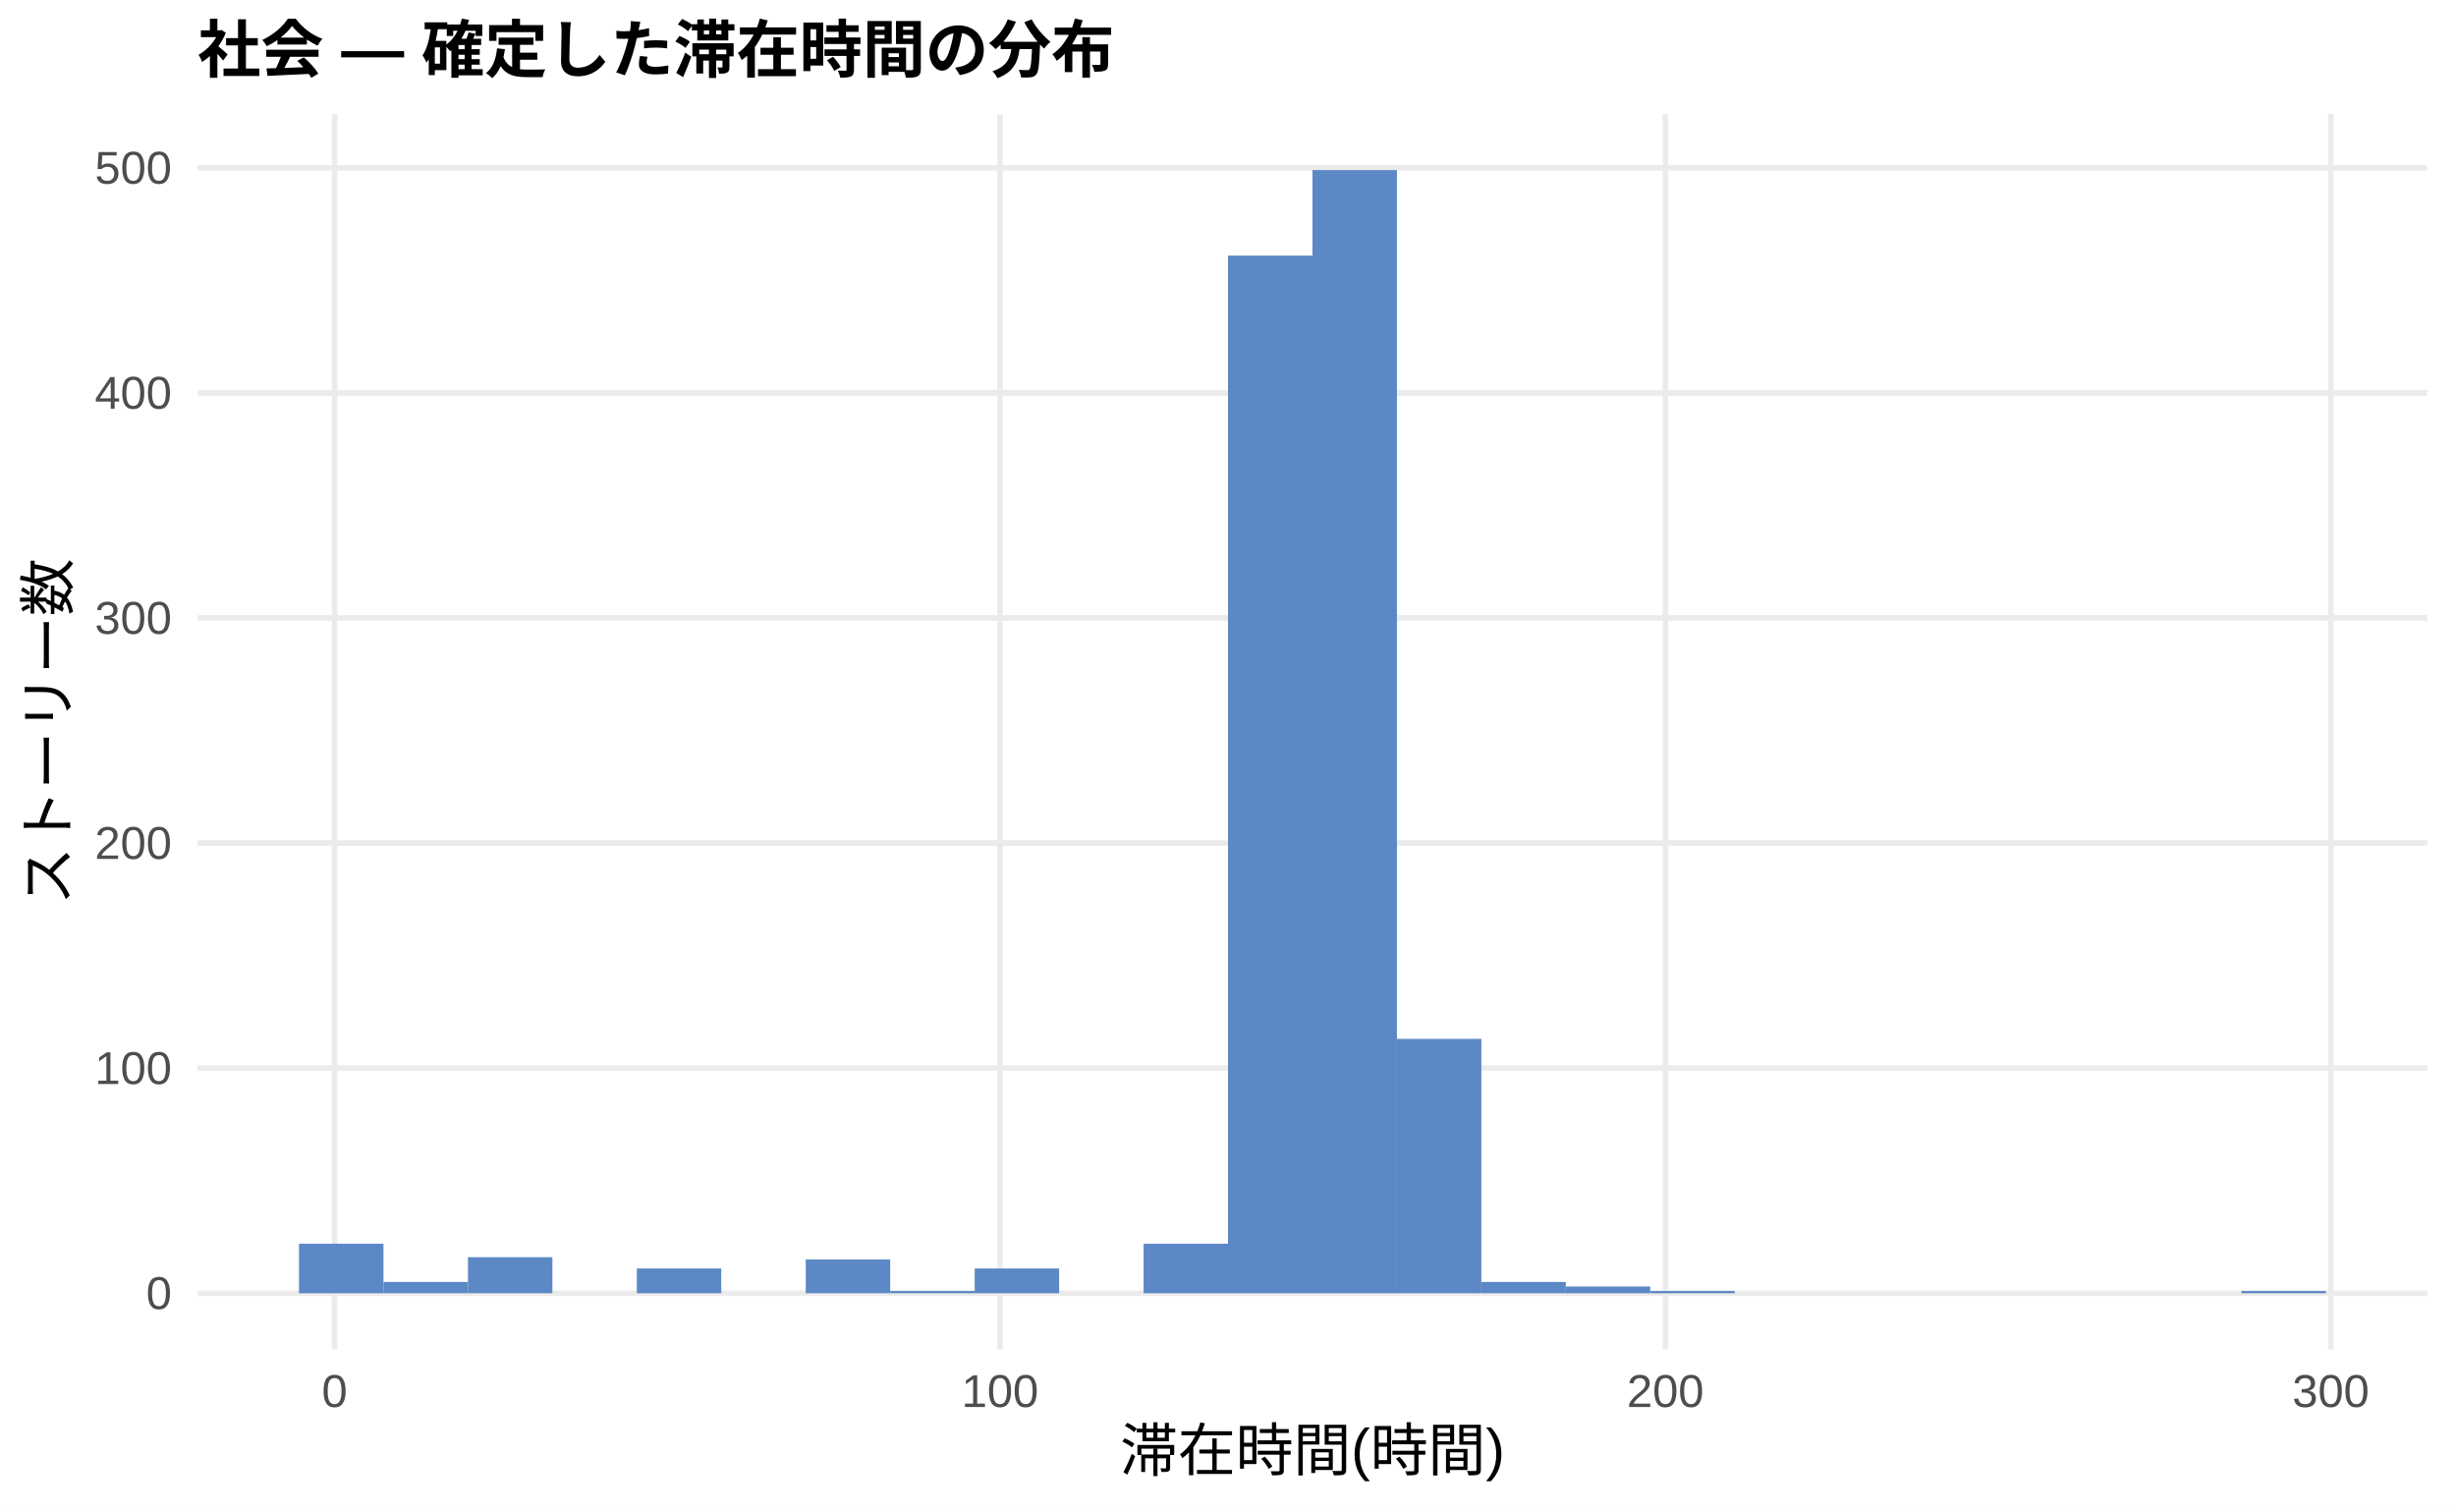
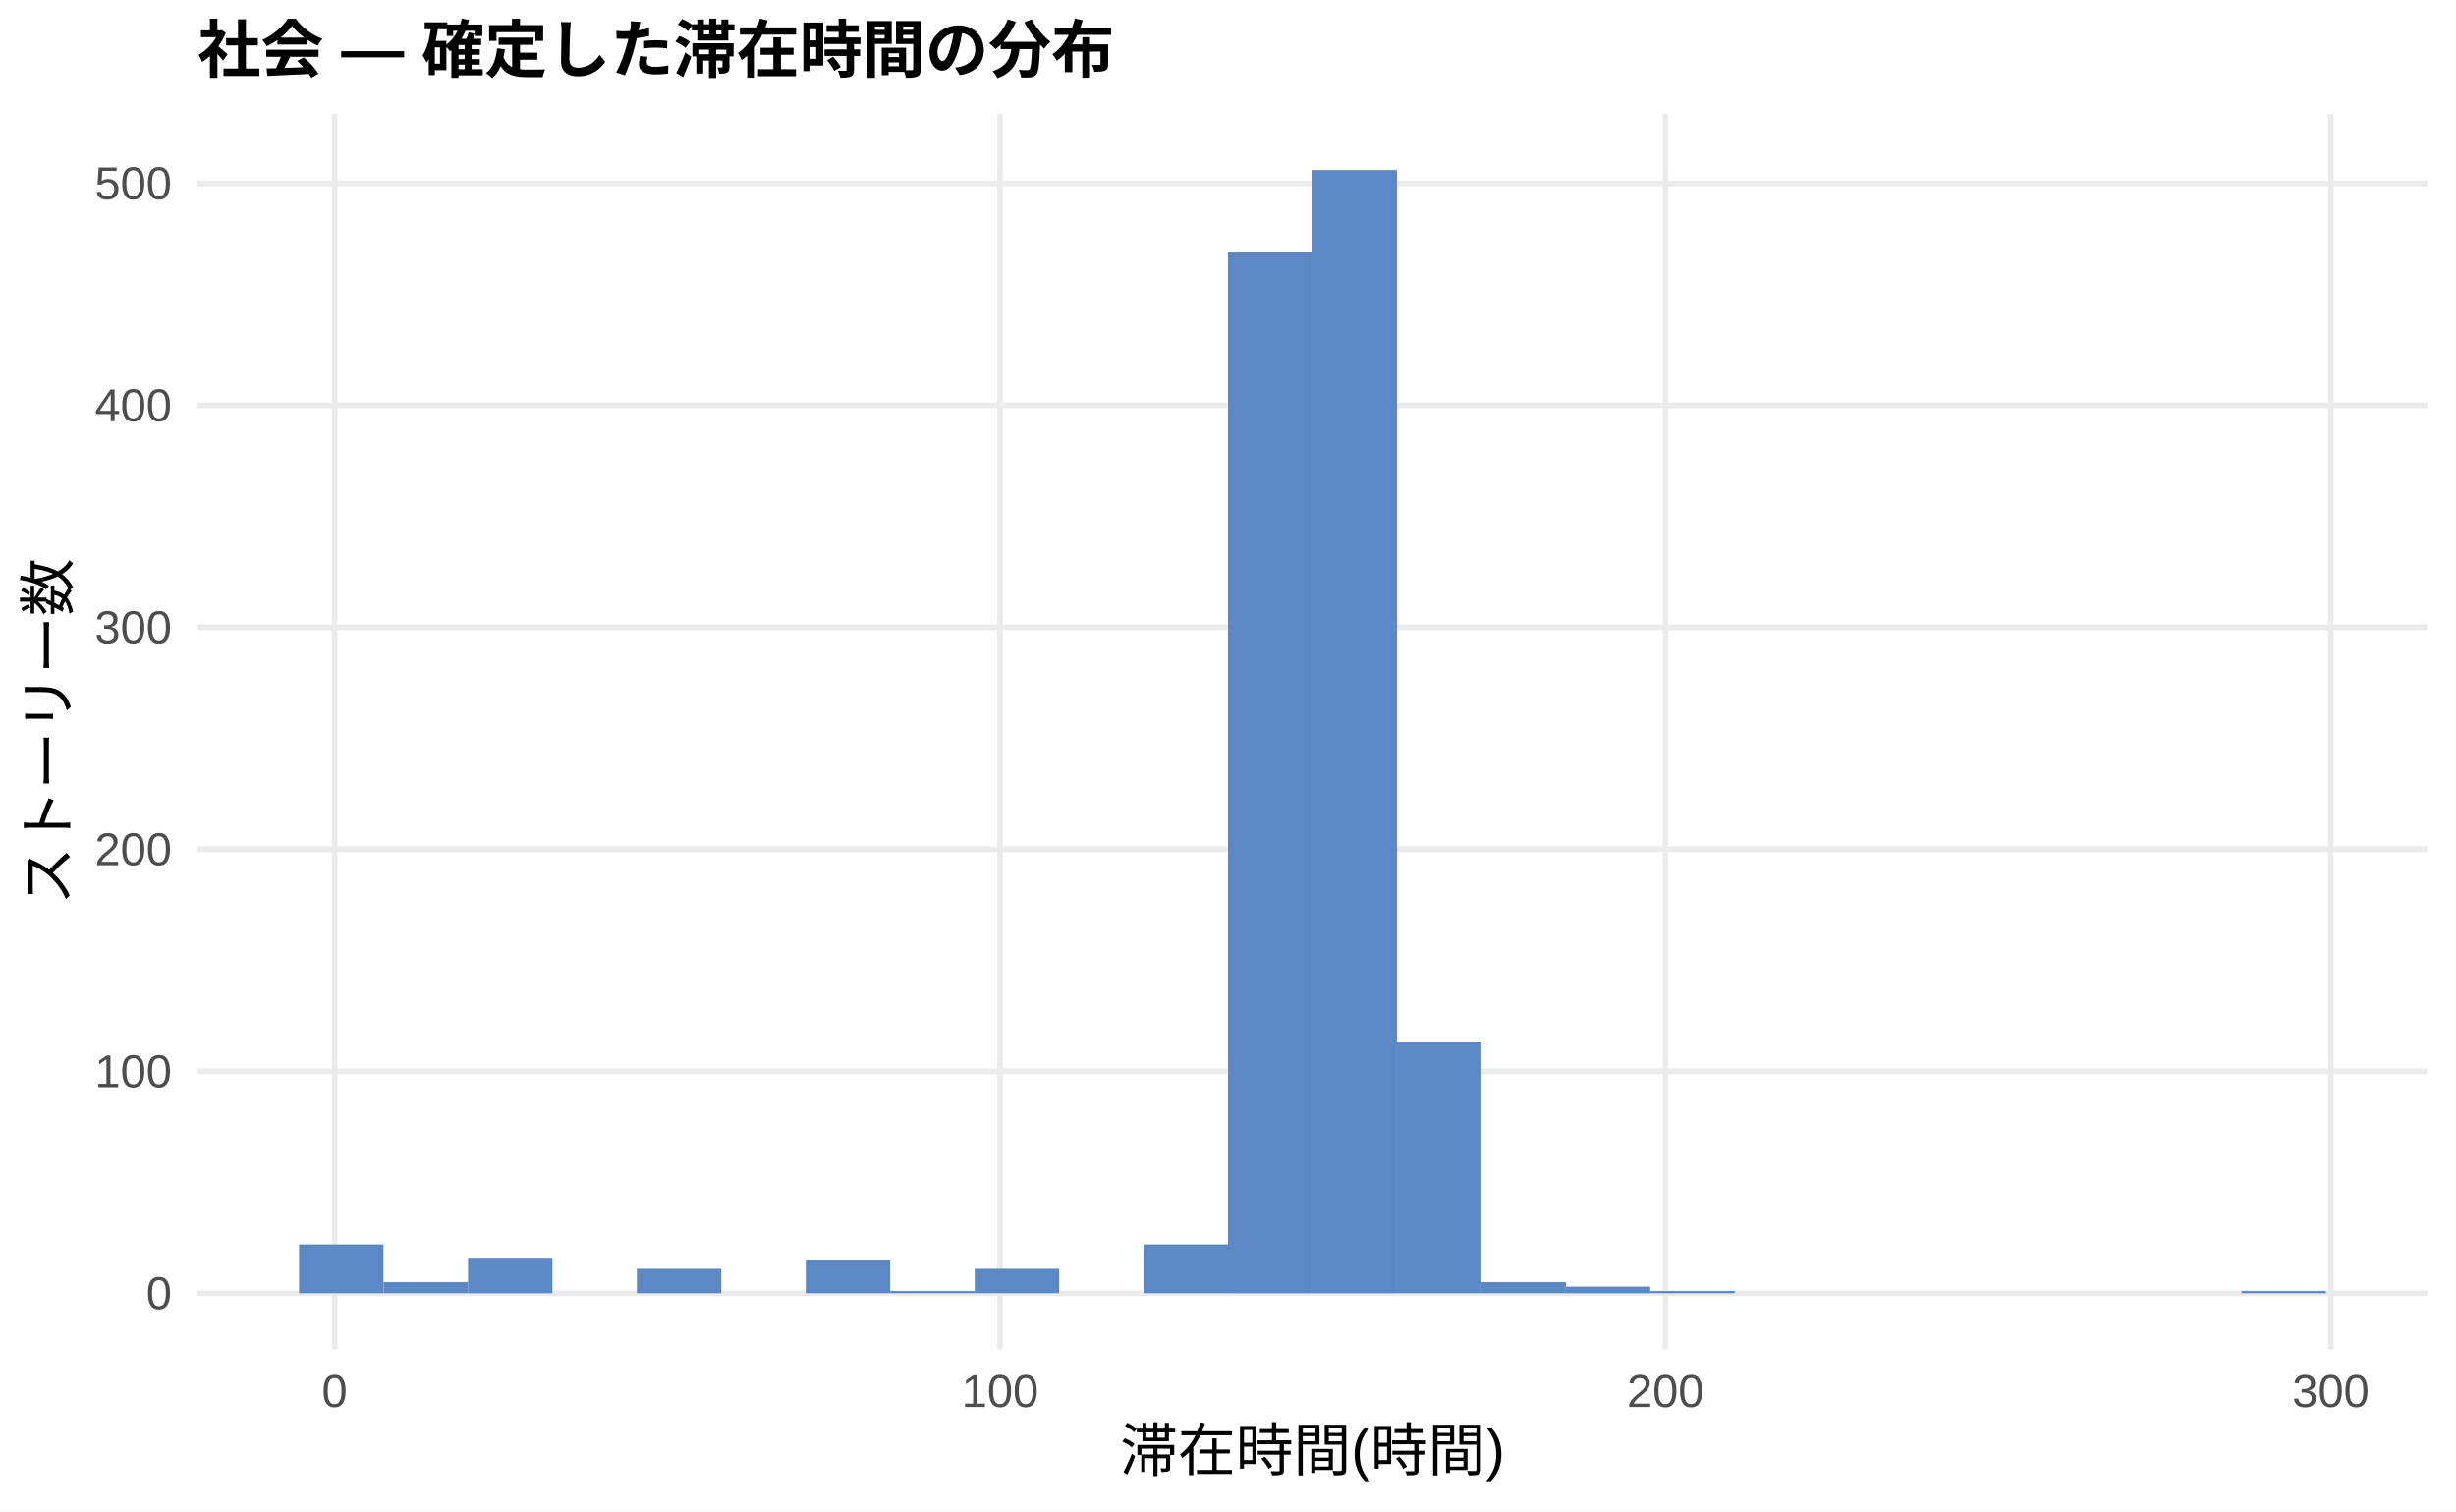
<svg xmlns="http://www.w3.org/2000/svg" width="468.00pt" height="288.00pt" viewBox="0 0 468.00 288.00">
  <g class="svglite">
    <defs>
      <style type="text/css">
    .svglite line, .svglite polyline, .svglite polygon, .svglite path, .svglite rect, .svglite circle {
      fill: none;
      stroke: #000000;
      stroke-linecap: round;
      stroke-linejoin: round;
      stroke-miterlimit: 10.00;
    }
    .svglite text {
      white-space: pre;
    }
    .svglite g.glyphgroup path {
      fill: inherit;
      stroke: none;
    }
  </style>
    </defs>
    <rect width="100%" height="100%" style="stroke: none; fill: #FFFFFF;" />
    <defs>
      <clipPath id="cpMC4wMHw0NjguMDB8MC4wMHwyODguMDA=">
        <rect x="0.00" y="0.00" width="468.00" height="288.00" />
      </clipPath>
    </defs>
    <g clip-path="url(#cpMC4wMHw0NjguMDB8MC4wMHwyODguMDA=)">
      <rect x="0.00" y="0.00" width="468.00" height="288.00" style="stroke-width: 1.07; stroke: none; fill: #FFFFFF;" />
    </g>
    <defs>
      <clipPath id="cpMzcuNjd8NDYyLjUyfDIxLjcxfDI1Ny4xMg==">
        <rect x="37.67" y="21.71" width="424.85" height="235.41" />
      </clipPath>
    </defs>
    <g clip-path="url(#cpMzcuNjd8NDYyLjUyfDIxLjcxfDI1Ny4xMg==)">
      <polyline points="37.67,246.42 462.52,246.42 " style="stroke-width: 1.07; stroke: #EBEBEB; stroke-linecap: butt;" />
-       <polyline points="37.67,203.53 462.52,203.53 " style="stroke-width: 1.07; stroke: #EBEBEB; stroke-linecap: butt;" />
-       <polyline points="37.67,160.64 462.52,160.64 " style="stroke-width: 1.07; stroke: #EBEBEB; stroke-linecap: butt;" />
-       <polyline points="37.67,117.75 462.52,117.75 " style="stroke-width: 1.07; stroke: #EBEBEB; stroke-linecap: butt;" />
-       <polyline points="37.67,74.87 462.52,74.87 " style="stroke-width: 1.07; stroke: #EBEBEB; stroke-linecap: butt;" />
-       <polyline points="37.67,31.98 462.52,31.98 " style="stroke-width: 1.07; stroke: #EBEBEB; stroke-linecap: butt;" />
+       <polyline points="37.67,204.12 462.52,204.12 " style="stroke-width: 1.07; stroke: #EBEBEB; stroke-linecap: butt;" />
+       <polyline points="37.67,161.83 462.52,161.83 " style="stroke-width: 1.07; stroke: #EBEBEB; stroke-linecap: butt;" />
+       <polyline points="37.67,119.53 462.52,119.53 " style="stroke-width: 1.07; stroke: #EBEBEB; stroke-linecap: butt;" />
+       <polyline points="37.67,77.24 462.52,77.24 " style="stroke-width: 1.07; stroke: #EBEBEB; stroke-linecap: butt;" />
+       <polyline points="37.67,34.95 462.52,34.95 " style="stroke-width: 1.07; stroke: #EBEBEB; stroke-linecap: butt;" />
      <polyline points="63.76,257.12 63.76,21.71 " style="stroke-width: 1.07; stroke: #EBEBEB; stroke-linecap: butt;" />
      <polyline points="190.56,257.12 190.56,21.71 " style="stroke-width: 1.07; stroke: #EBEBEB; stroke-linecap: butt;" />
      <polyline points="317.35,257.12 317.35,21.71 " style="stroke-width: 1.07; stroke: #EBEBEB; stroke-linecap: butt;" />
      <polyline points="444.14,257.12 444.14,21.71 " style="stroke-width: 1.07; stroke: #EBEBEB; stroke-linecap: butt;" />
-       <rect x="56.98" y="236.98" width="16.09" height="9.44" style="stroke-width: 1.07; stroke: none; stroke-linecap: butt; stroke-linejoin: miter; fill: #5C88C5;" />
-       <rect x="73.08" y="244.27" width="16.09" height="2.14" style="stroke-width: 1.07; stroke: none; stroke-linecap: butt; stroke-linejoin: miter; fill: #5C88C5;" />
-       <rect x="89.17" y="239.55" width="16.09" height="6.86" style="stroke-width: 1.07; stroke: none; stroke-linecap: butt; stroke-linejoin: miter; fill: #5C88C5;" />
+       <rect x="56.98" y="237.11" width="16.09" height="9.30" style="stroke-width: 1.07; stroke: none; stroke-linecap: butt; stroke-linejoin: miter; fill: #5C88C5;" />
+       <rect x="73.08" y="244.30" width="16.09" height="2.11" style="stroke-width: 1.07; stroke: none; stroke-linecap: butt; stroke-linejoin: miter; fill: #5C88C5;" />
+       <rect x="89.17" y="239.65" width="16.09" height="6.77" style="stroke-width: 1.07; stroke: none; stroke-linecap: butt; stroke-linejoin: miter; fill: #5C88C5;" />
      <rect x="105.26" y="246.42" width="16.09" height="0.00" style="stroke-width: 1.07; stroke: none; stroke-linecap: butt; stroke-linejoin: miter; fill: #5C88C5;" />
-       <rect x="121.35" y="241.70" width="16.09" height="4.72" style="stroke-width: 1.07; stroke: none; stroke-linecap: butt; stroke-linejoin: miter; fill: #5C88C5;" />
+       <rect x="121.35" y="241.76" width="16.09" height="4.65" style="stroke-width: 1.07; stroke: none; stroke-linecap: butt; stroke-linejoin: miter; fill: #5C88C5;" />
      <rect x="137.45" y="246.42" width="16.09" height="0.00" style="stroke-width: 1.07; stroke: none; stroke-linecap: butt; stroke-linejoin: miter; fill: #5C88C5;" />
-       <rect x="153.54" y="239.98" width="16.09" height="6.43" style="stroke-width: 1.07; stroke: none; stroke-linecap: butt; stroke-linejoin: miter; fill: #5C88C5;" />
-       <rect x="169.63" y="245.99" width="16.09" height="0.43" style="stroke-width: 1.07; stroke: none; stroke-linecap: butt; stroke-linejoin: miter; fill: #5C88C5;" />
-       <rect x="185.73" y="241.70" width="16.09" height="4.72" style="stroke-width: 1.07; stroke: none; stroke-linecap: butt; stroke-linejoin: miter; fill: #5C88C5;" />
+       <rect x="153.54" y="240.07" width="16.09" height="6.34" style="stroke-width: 1.07; stroke: none; stroke-linecap: butt; stroke-linejoin: miter; fill: #5C88C5;" />
+       <rect x="169.63" y="245.99" width="16.09" height="0.42" style="stroke-width: 1.07; stroke: none; stroke-linecap: butt; stroke-linejoin: miter; fill: #5C88C5;" />
+       <rect x="185.73" y="241.76" width="16.09" height="4.65" style="stroke-width: 1.07; stroke: none; stroke-linecap: butt; stroke-linejoin: miter; fill: #5C88C5;" />
      <rect x="201.82" y="246.42" width="16.09" height="0.00" style="stroke-width: 1.07; stroke: none; stroke-linecap: butt; stroke-linejoin: miter; fill: #5C88C5;" />
-       <rect x="217.91" y="236.98" width="16.09" height="9.44" style="stroke-width: 1.07; stroke: none; stroke-linecap: butt; stroke-linejoin: miter; fill: #5C88C5;" />
-       <rect x="234.00" y="48.71" width="16.09" height="197.71" style="stroke-width: 1.07; stroke: none; stroke-linecap: butt; stroke-linejoin: miter; fill: #5C88C5;" />
+       <rect x="217.91" y="237.11" width="16.09" height="9.30" style="stroke-width: 1.07; stroke: none; stroke-linecap: butt; stroke-linejoin: miter; fill: #5C88C5;" />
+       <rect x="234.00" y="48.06" width="16.09" height="198.36" style="stroke-width: 1.07; stroke: none; stroke-linecap: butt; stroke-linejoin: miter; fill: #5C88C5;" />
      <rect x="250.10" y="32.41" width="16.09" height="214.01" style="stroke-width: 1.07; stroke: none; stroke-linecap: butt; stroke-linejoin: miter; fill: #5C88C5;" />
-       <rect x="266.19" y="197.95" width="16.09" height="48.46" style="stroke-width: 1.07; stroke: none; stroke-linecap: butt; stroke-linejoin: miter; fill: #5C88C5;" />
-       <rect x="282.28" y="244.27" width="16.09" height="2.14" style="stroke-width: 1.07; stroke: none; stroke-linecap: butt; stroke-linejoin: miter; fill: #5C88C5;" />
-       <rect x="298.37" y="245.13" width="16.09" height="1.29" style="stroke-width: 1.07; stroke: none; stroke-linecap: butt; stroke-linejoin: miter; fill: #5C88C5;" />
-       <rect x="314.47" y="245.99" width="16.09" height="0.43" style="stroke-width: 1.07; stroke: none; stroke-linecap: butt; stroke-linejoin: miter; fill: #5C88C5;" />
+       <rect x="266.19" y="198.62" width="16.09" height="47.79" style="stroke-width: 1.07; stroke: none; stroke-linecap: butt; stroke-linejoin: miter; fill: #5C88C5;" />
+       <rect x="282.28" y="244.30" width="16.09" height="2.11" style="stroke-width: 1.07; stroke: none; stroke-linecap: butt; stroke-linejoin: miter; fill: #5C88C5;" />
+       <rect x="298.37" y="245.15" width="16.09" height="1.27" style="stroke-width: 1.07; stroke: none; stroke-linecap: butt; stroke-linejoin: miter; fill: #5C88C5;" />
+       <rect x="314.47" y="245.99" width="16.09" height="0.42" style="stroke-width: 1.07; stroke: none; stroke-linecap: butt; stroke-linejoin: miter; fill: #5C88C5;" />
      <rect x="330.56" y="246.42" width="16.09" height="0.00" style="stroke-width: 1.07; stroke: none; stroke-linecap: butt; stroke-linejoin: miter; fill: #5C88C5;" />
      <rect x="346.65" y="246.42" width="16.09" height="0.00" style="stroke-width: 1.07; stroke: none; stroke-linecap: butt; stroke-linejoin: miter; fill: #5C88C5;" />
      <rect x="362.75" y="246.42" width="16.09" height="0.00" style="stroke-width: 1.07; stroke: none; stroke-linecap: butt; stroke-linejoin: miter; fill: #5C88C5;" />
      <rect x="378.84" y="246.42" width="16.09" height="0.00" style="stroke-width: 1.07; stroke: none; stroke-linecap: butt; stroke-linejoin: miter; fill: #5C88C5;" />
      <rect x="394.93" y="246.42" width="16.09" height="0.00" style="stroke-width: 1.07; stroke: none; stroke-linecap: butt; stroke-linejoin: miter; fill: #5C88C5;" />
      <rect x="411.02" y="246.42" width="16.09" height="0.00" style="stroke-width: 1.07; stroke: none; stroke-linecap: butt; stroke-linejoin: miter; fill: #5C88C5;" />
-       <rect x="427.12" y="245.99" width="16.09" height="0.43" style="stroke-width: 1.07; stroke: none; stroke-linecap: butt; stroke-linejoin: miter; fill: #5C88C5;" />
+       <rect x="427.12" y="245.99" width="16.09" height="0.42" style="stroke-width: 1.07; stroke: none; stroke-linecap: butt; stroke-linejoin: miter; fill: #5C88C5;" />
    </g>
    <g clip-path="url(#cpMC4wMHw0NjguMDB8MC4wMHwyODguMDA=)">
      <text x="32.74" y="249.44" text-anchor="end" style="font-size: 8.80px;fill: #4D4D4D; font-family: &quot;Liberation Sans&quot;;" textLength="4.89px" lengthAdjust="spacingAndGlyphs">0</text>
-       <text x="32.74" y="206.56" text-anchor="end" style="font-size: 8.80px;fill: #4D4D4D; font-family: &quot;Liberation Sans&quot;;" textLength="14.67px" lengthAdjust="spacingAndGlyphs">100</text>
-       <text x="32.74" y="163.67" text-anchor="end" style="font-size: 8.80px;fill: #4D4D4D; font-family: &quot;Liberation Sans&quot;;" textLength="14.67px" lengthAdjust="spacingAndGlyphs">200</text>
-       <text x="32.74" y="120.78" text-anchor="end" style="font-size: 8.80px;fill: #4D4D4D; font-family: &quot;Liberation Sans&quot;;" textLength="14.67px" lengthAdjust="spacingAndGlyphs">300</text>
-       <text x="32.74" y="77.89" text-anchor="end" style="font-size: 8.80px;fill: #4D4D4D; font-family: &quot;Liberation Sans&quot;;" textLength="14.67px" lengthAdjust="spacingAndGlyphs">400</text>
-       <text x="32.74" y="35.01" text-anchor="end" style="font-size: 8.80px;fill: #4D4D4D; font-family: &quot;Liberation Sans&quot;;" textLength="14.67px" lengthAdjust="spacingAndGlyphs">500</text>
+       <text x="32.74" y="207.15" text-anchor="end" style="font-size: 8.80px;fill: #4D4D4D; font-family: &quot;Liberation Sans&quot;;" textLength="14.67px" lengthAdjust="spacingAndGlyphs">100</text>
+       <text x="32.74" y="164.86" text-anchor="end" style="font-size: 8.80px;fill: #4D4D4D; font-family: &quot;Liberation Sans&quot;;" textLength="14.67px" lengthAdjust="spacingAndGlyphs">200</text>
+       <text x="32.74" y="122.56" text-anchor="end" style="font-size: 8.80px;fill: #4D4D4D; font-family: &quot;Liberation Sans&quot;;" textLength="14.67px" lengthAdjust="spacingAndGlyphs">300</text>
+       <text x="32.74" y="80.27" text-anchor="end" style="font-size: 8.80px;fill: #4D4D4D; font-family: &quot;Liberation Sans&quot;;" textLength="14.67px" lengthAdjust="spacingAndGlyphs">400</text>
+       <text x="32.74" y="37.97" text-anchor="end" style="font-size: 8.80px;fill: #4D4D4D; font-family: &quot;Liberation Sans&quot;;" textLength="14.67px" lengthAdjust="spacingAndGlyphs">500</text>
      <text x="63.76" y="268.10" text-anchor="middle" style="font-size: 8.80px;fill: #4D4D4D; font-family: &quot;Liberation Sans&quot;;" textLength="4.89px" lengthAdjust="spacingAndGlyphs">0</text>
      <text x="190.56" y="268.10" text-anchor="middle" style="font-size: 8.80px;fill: #4D4D4D; font-family: &quot;Liberation Sans&quot;;" textLength="14.67px" lengthAdjust="spacingAndGlyphs">100</text>
      <text x="317.35" y="268.10" text-anchor="middle" style="font-size: 8.80px;fill: #4D4D4D; font-family: &quot;Liberation Sans&quot;;" textLength="14.67px" lengthAdjust="spacingAndGlyphs">200</text>
      <text x="444.14" y="268.10" text-anchor="middle" style="font-size: 8.80px;fill: #4D4D4D; font-family: &quot;Liberation Sans&quot;;" textLength="14.67px" lengthAdjust="spacingAndGlyphs">300</text>
      <text x="250.10" y="280.24" text-anchor="middle" style="font-size: 11.00px; font-family: &quot;Liberation Sans&quot;;" textLength="73.31px" lengthAdjust="spacingAndGlyphs">滞在時間(時間)</text>
      <text transform="translate(13.05,139.41) rotate(-90)" text-anchor="middle" style="font-size: 11.00px; font-family: &quot;Liberation Sans&quot;;" textLength="66.00px" lengthAdjust="spacingAndGlyphs">ストーリー数</text>
      <text x="37.67" y="13.74" style="font-size: 12.00px; font-weight: bold; font-family: &quot;Liberation Sans&quot;;" textLength="174.66px" lengthAdjust="spacingAndGlyphs">社会 — 確定した滞在時間の分布</text>
    </g>
  </g>
</svg>
